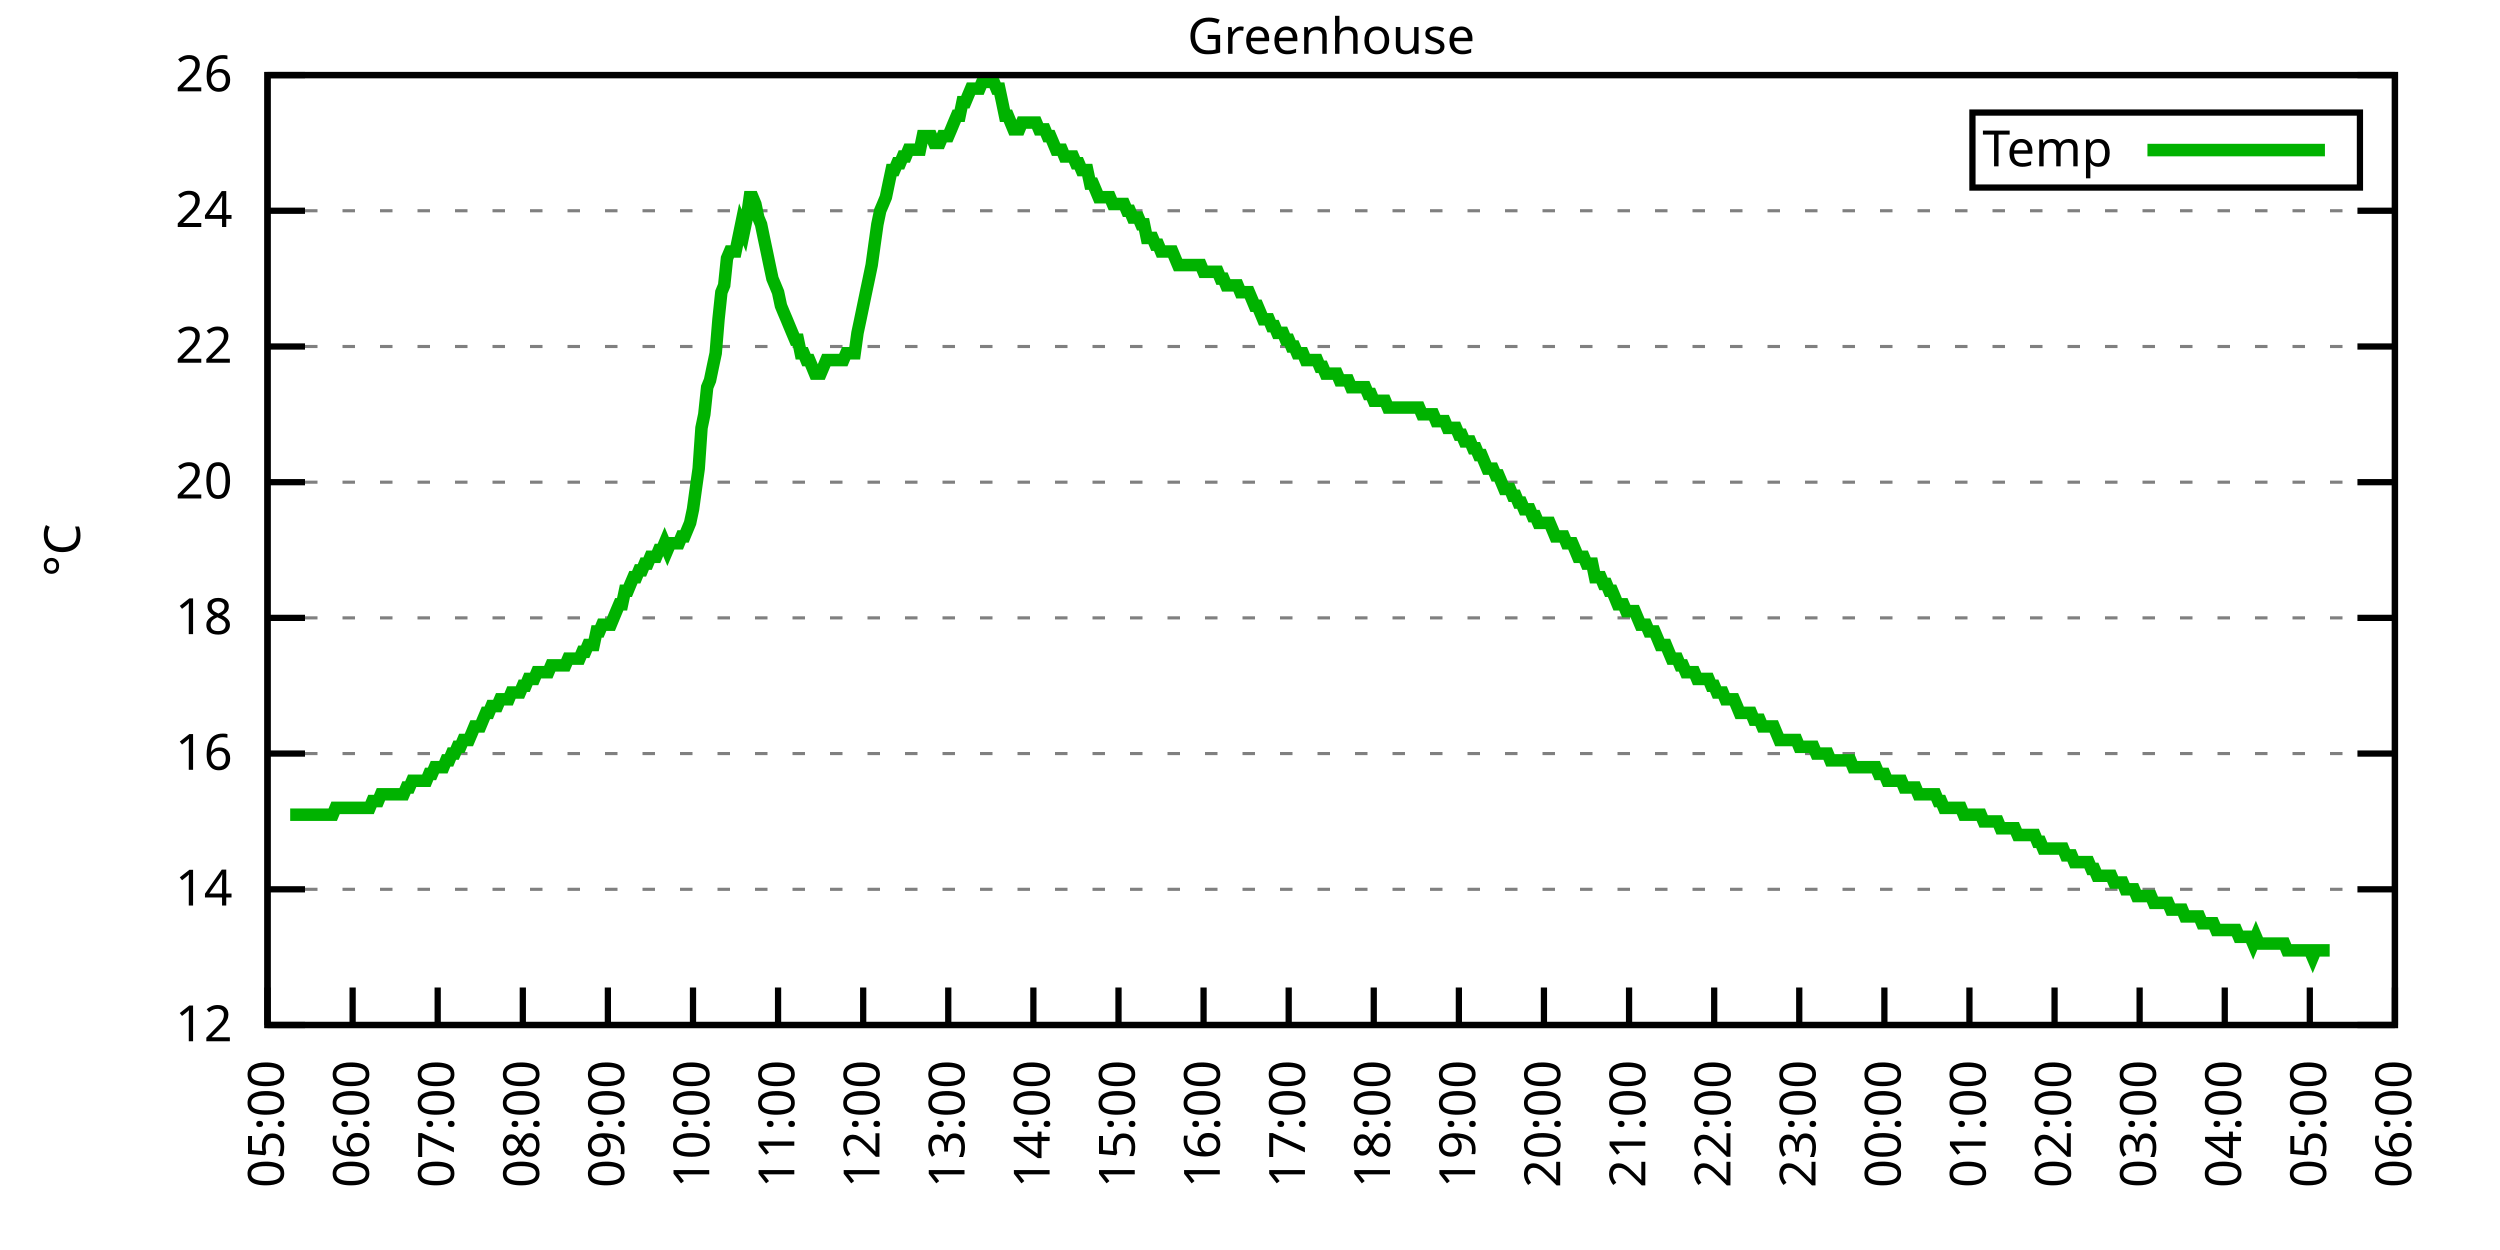
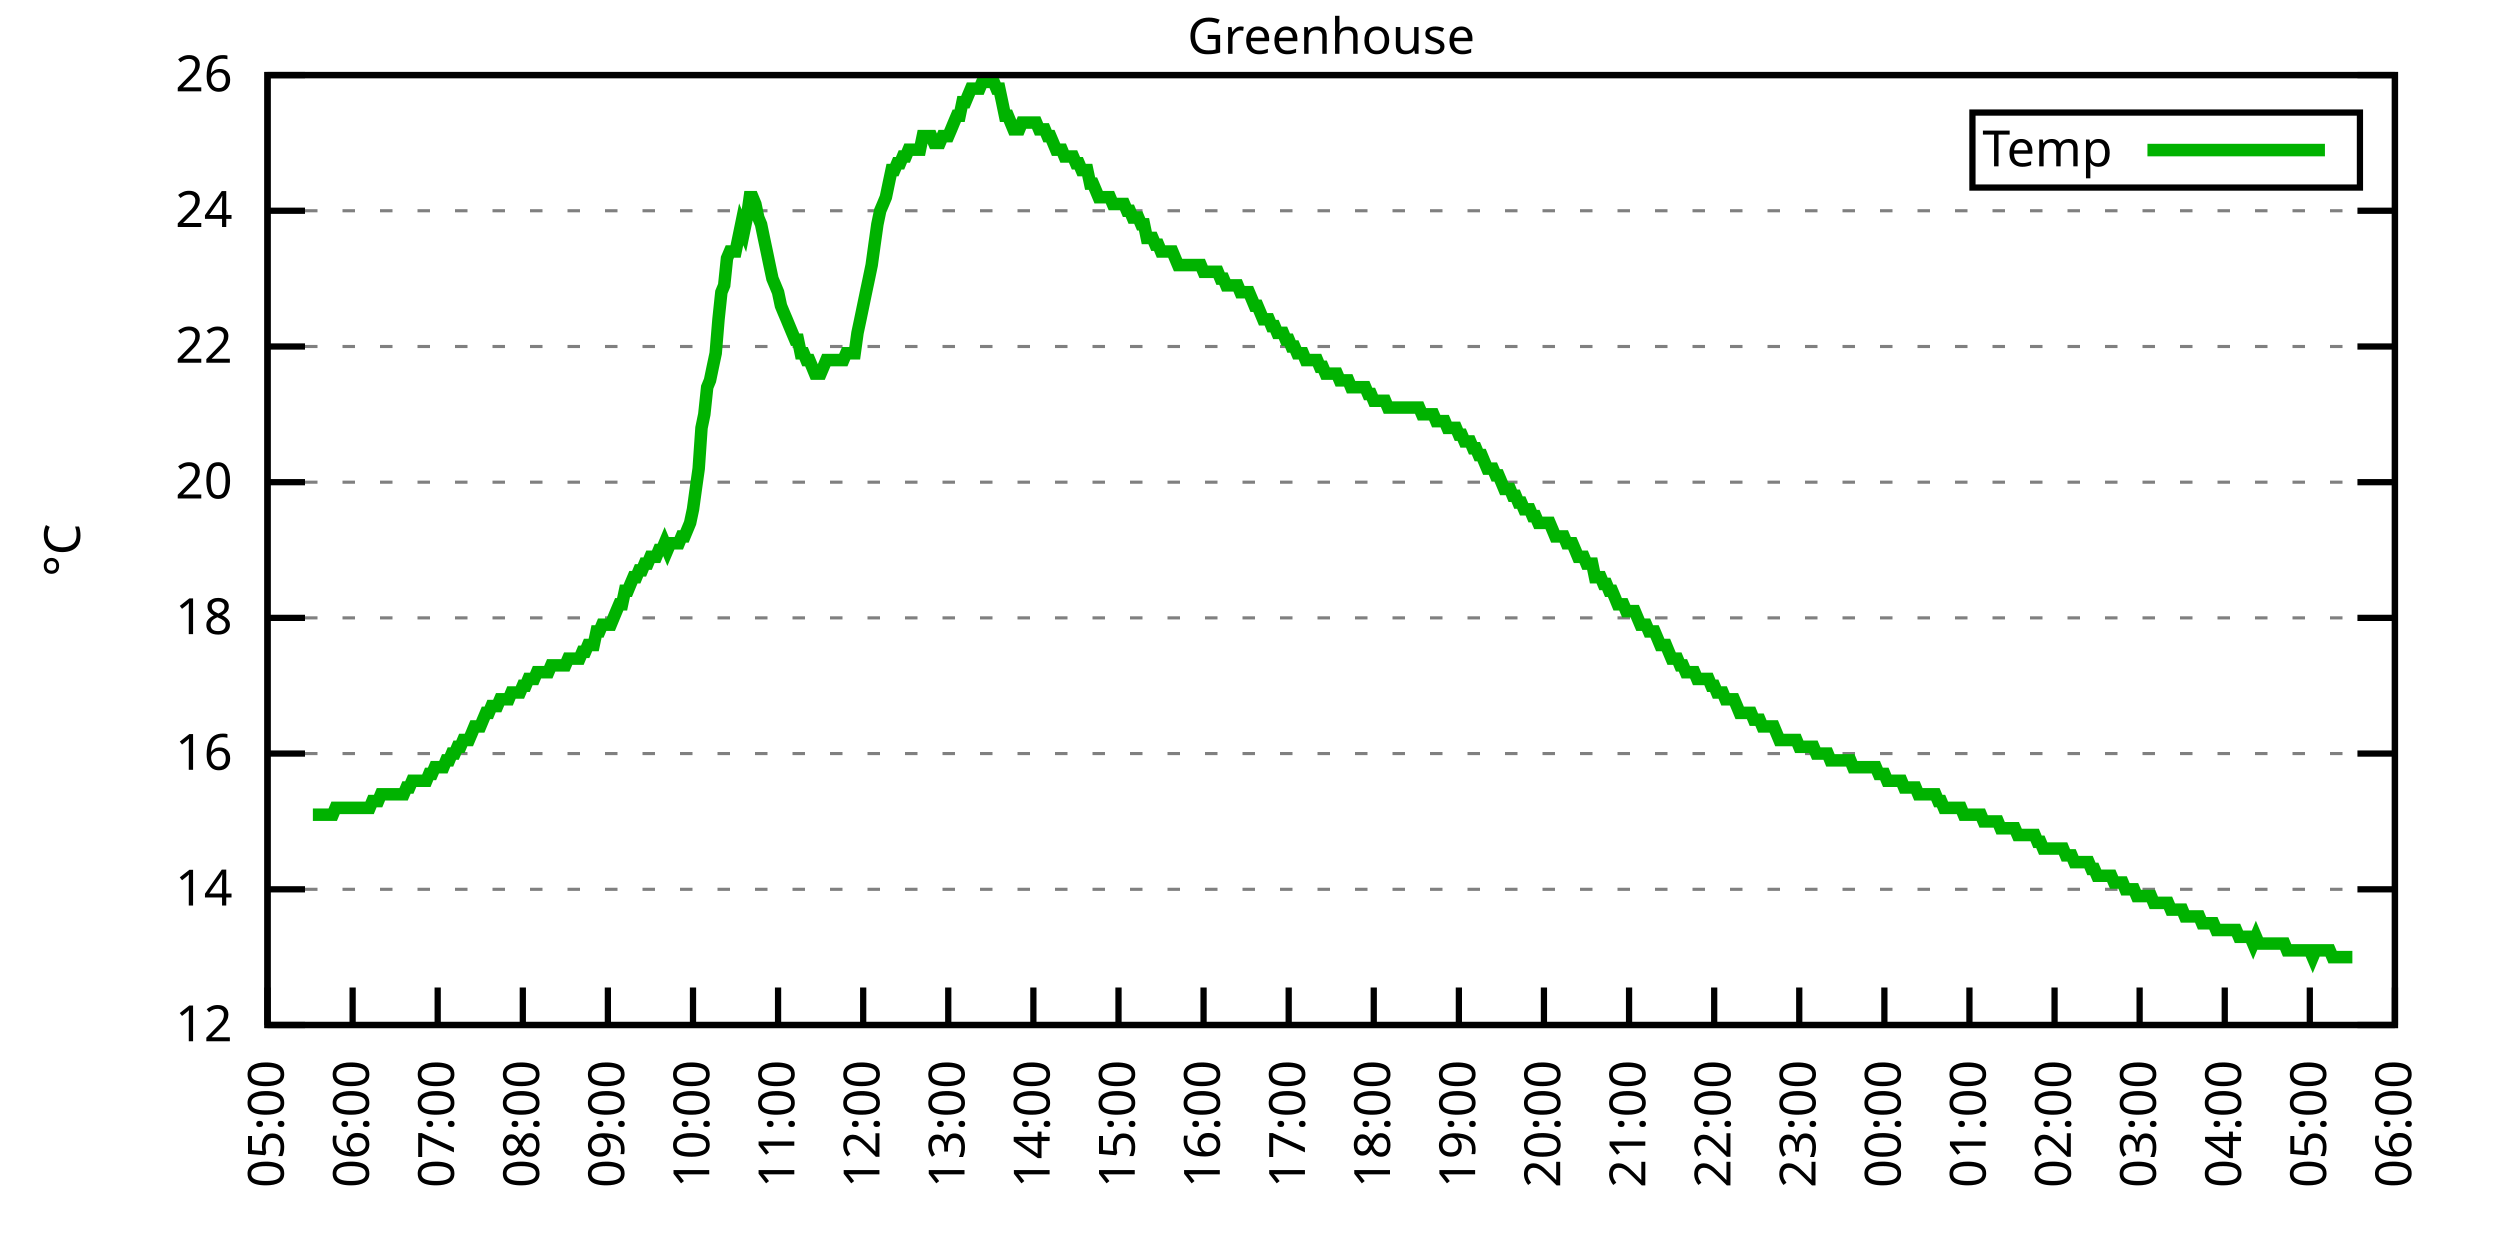
<svg xmlns="http://www.w3.org/2000/svg" xmlns:xlink="http://www.w3.org/1999/xlink" width="400" height="200" viewBox="0 0 400 200">
  <g id="gnuplot_canvas">
    <rect x="0" y="0" width="400" height="200" fill="none" />
    <defs>
      <circle id="gpDot" r="0.5" stroke-width="0.5" stroke="currentColor" />
      <path id="gpPt0" stroke-width="0.333" stroke="currentColor" d="M-1,0 h2 M0,-1 v2" />
      <path id="gpPt1" stroke-width="0.333" stroke="currentColor" d="M-1,-1 L1,1 M1,-1 L-1,1" />
      <path id="gpPt2" stroke-width="0.333" stroke="currentColor" d="M-1,0 L1,0 M0,-1 L0,1 M-1,-1 L1,1 M-1,1 L1,-1" />
      <rect id="gpPt3" stroke-width="0.333" stroke="currentColor" x="-1" y="-1" width="2" height="2" />
      <rect id="gpPt4" stroke-width="0.333" stroke="currentColor" fill="currentColor" x="-1" y="-1" width="2" height="2" />
      <circle id="gpPt5" stroke-width="0.333" stroke="currentColor" cx="0" cy="0" r="1" />
      <use xlink:href="#gpPt5" id="gpPt6" fill="currentColor" stroke="none" />
      <path id="gpPt7" stroke-width="0.333" stroke="currentColor" d="M0,-1.33 L-1.33,0.67 L1.33,0.67 z" />
      <use xlink:href="#gpPt7" id="gpPt8" fill="currentColor" stroke="none" />
      <use xlink:href="#gpPt7" id="gpPt9" stroke="currentColor" transform="rotate(180)" />
      <use xlink:href="#gpPt9" id="gpPt10" fill="currentColor" stroke="none" />
      <use xlink:href="#gpPt3" id="gpPt11" stroke="currentColor" transform="rotate(45)" />
      <use xlink:href="#gpPt11" id="gpPt12" fill="currentColor" stroke="none" />
      <path id="gpPt13" stroke-width="0.333" stroke="currentColor" d="M0,1.330 L1.265,0.411 L0.782,-1.067 L-0.782,-1.076 L-1.265,0.411 z" />
      <use xlink:href="#gpPt13" id="gpPt14" fill="currentColor" stroke="none" />
      <filter id="textbox" filterUnits="objectBoundingBox" x="0" y="0" height="1" width="1">
        <feFlood flood-color="white" flood-opacity="1" result="bgnd" />
        <feComposite in="SourceGraphic" in2="bgnd" operator="atop" />
      </filter>
      <filter id="greybox" filterUnits="objectBoundingBox" x="0" y="0" height="1" width="1">
        <feFlood flood-color="lightgrey" flood-opacity="1" result="grey" />
        <feComposite in="SourceGraphic" in2="grey" operator="atop" />
      </filter>
    </defs>
    <g fill="none" color="white" stroke="currentColor" stroke-width="1.00" stroke-linecap="butt" stroke-linejoin="miter">
</g>
    <g fill="none" color="black" stroke="currentColor" stroke-width="1.00" stroke-linecap="butt" stroke-linejoin="miter">
      <g stroke="none" shape-rendering="crispEdges">
        <polygon fill="rgb(255, 255, 255)" points="42.80,164.00 383.18,164.00 383.18,12.02 42.80,12.02 " />
      </g>
    </g>
    <g fill="none" color="black" stroke="currentColor" stroke-width="1.00" stroke-linecap="butt" stroke-linejoin="miter">
</g>
    <g fill="none" color="black" stroke="black" stroke-width="0.50" stroke-linecap="butt" stroke-linejoin="miter">
</g>
    <g fill="none" color="gray" stroke="currentColor" stroke-width="0.50" stroke-linecap="butt" stroke-linejoin="miter">
      <path stroke="gray" stroke-dasharray="2,4" class="gridline" d="M42.80,164.00 L383.19,164.00  " />
    </g>
    <g fill="none" color="gray" stroke="gray" stroke-width="1.00" stroke-linecap="butt" stroke-linejoin="miter">
</g>
    <g fill="none" color="black" stroke="currentColor" stroke-width="1.00" stroke-linecap="butt" stroke-linejoin="miter">
      <path stroke="black" d="M42.80,164.00 L48.80,164.00 M383.19,164.00 L377.19,164.00  " />
      <g transform="translate(37.20,166.60)" stroke="none" fill="black" font-family="Sans" font-size="8.00" text-anchor="end">
        <text>
          <tspan font-family="Sans"> 12</tspan>
        </text>
      </g>
    </g>
    <g fill="none" color="black" stroke="currentColor" stroke-width="1.00" stroke-linecap="butt" stroke-linejoin="miter">
</g>
    <g fill="none" color="black" stroke="black" stroke-width="0.50" stroke-linecap="butt" stroke-linejoin="miter">
</g>
    <g fill="none" color="gray" stroke="currentColor" stroke-width="0.50" stroke-linecap="butt" stroke-linejoin="miter">
      <path stroke="gray" stroke-dasharray="2,4" class="gridline" d="M42.80,142.29 L383.19,142.29  " />
    </g>
    <g fill="none" color="gray" stroke="gray" stroke-width="1.00" stroke-linecap="butt" stroke-linejoin="miter">
</g>
    <g fill="none" color="black" stroke="currentColor" stroke-width="1.00" stroke-linecap="butt" stroke-linejoin="miter">
      <path stroke="black" d="M42.80,142.29 L48.80,142.29 M383.19,142.29 L377.19,142.29  " />
      <g transform="translate(37.20,144.89)" stroke="none" fill="black" font-family="Sans" font-size="8.00" text-anchor="end">
        <text>
          <tspan font-family="Sans"> 14</tspan>
        </text>
      </g>
    </g>
    <g fill="none" color="black" stroke="currentColor" stroke-width="1.00" stroke-linecap="butt" stroke-linejoin="miter">
</g>
    <g fill="none" color="black" stroke="black" stroke-width="0.50" stroke-linecap="butt" stroke-linejoin="miter">
</g>
    <g fill="none" color="gray" stroke="currentColor" stroke-width="0.50" stroke-linecap="butt" stroke-linejoin="miter">
      <path stroke="gray" stroke-dasharray="2,4" class="gridline" d="M42.80,120.57 L383.19,120.57  " />
    </g>
    <g fill="none" color="gray" stroke="gray" stroke-width="1.00" stroke-linecap="butt" stroke-linejoin="miter">
</g>
    <g fill="none" color="black" stroke="currentColor" stroke-width="1.00" stroke-linecap="butt" stroke-linejoin="miter">
      <path stroke="black" d="M42.80,120.57 L48.80,120.57 M383.19,120.57 L377.19,120.57  " />
      <g transform="translate(37.20,123.17)" stroke="none" fill="black" font-family="Sans" font-size="8.00" text-anchor="end">
        <text>
          <tspan font-family="Sans"> 16</tspan>
        </text>
      </g>
    </g>
    <g fill="none" color="black" stroke="currentColor" stroke-width="1.00" stroke-linecap="butt" stroke-linejoin="miter">
</g>
    <g fill="none" color="black" stroke="black" stroke-width="0.50" stroke-linecap="butt" stroke-linejoin="miter">
</g>
    <g fill="none" color="gray" stroke="currentColor" stroke-width="0.50" stroke-linecap="butt" stroke-linejoin="miter">
      <path stroke="gray" stroke-dasharray="2,4" class="gridline" d="M42.80,98.86 L383.19,98.86  " />
    </g>
    <g fill="none" color="gray" stroke="gray" stroke-width="1.00" stroke-linecap="butt" stroke-linejoin="miter">
</g>
    <g fill="none" color="black" stroke="currentColor" stroke-width="1.00" stroke-linecap="butt" stroke-linejoin="miter">
      <path stroke="black" d="M42.80,98.86 L48.80,98.86 M383.19,98.86 L377.19,98.86  " />
      <g transform="translate(37.20,101.46)" stroke="none" fill="black" font-family="Sans" font-size="8.00" text-anchor="end">
        <text>
          <tspan font-family="Sans"> 18</tspan>
        </text>
      </g>
    </g>
    <g fill="none" color="black" stroke="currentColor" stroke-width="1.00" stroke-linecap="butt" stroke-linejoin="miter">
</g>
    <g fill="none" color="black" stroke="black" stroke-width="0.50" stroke-linecap="butt" stroke-linejoin="miter">
</g>
    <g fill="none" color="gray" stroke="currentColor" stroke-width="0.50" stroke-linecap="butt" stroke-linejoin="miter">
      <path stroke="gray" stroke-dasharray="2,4" class="gridline" d="M42.80,77.15 L383.19,77.15  " />
    </g>
    <g fill="none" color="gray" stroke="gray" stroke-width="1.00" stroke-linecap="butt" stroke-linejoin="miter">
</g>
    <g fill="none" color="black" stroke="currentColor" stroke-width="1.00" stroke-linecap="butt" stroke-linejoin="miter">
      <path stroke="black" d="M42.80,77.15 L48.80,77.15 M383.19,77.15 L377.19,77.15  " />
      <g transform="translate(37.20,79.75)" stroke="none" fill="black" font-family="Sans" font-size="8.00" text-anchor="end">
        <text>
          <tspan font-family="Sans"> 20</tspan>
        </text>
      </g>
    </g>
    <g fill="none" color="black" stroke="currentColor" stroke-width="1.00" stroke-linecap="butt" stroke-linejoin="miter">
</g>
    <g fill="none" color="black" stroke="black" stroke-width="0.50" stroke-linecap="butt" stroke-linejoin="miter">
</g>
    <g fill="none" color="gray" stroke="currentColor" stroke-width="0.50" stroke-linecap="butt" stroke-linejoin="miter">
      <path stroke="gray" stroke-dasharray="2,4" class="gridline" d="M42.80,55.44 L383.19,55.44  " />
    </g>
    <g fill="none" color="gray" stroke="gray" stroke-width="1.00" stroke-linecap="butt" stroke-linejoin="miter">
</g>
    <g fill="none" color="black" stroke="currentColor" stroke-width="1.00" stroke-linecap="butt" stroke-linejoin="miter">
      <path stroke="black" d="M42.80,55.44 L48.80,55.44 M383.19,55.44 L377.19,55.44  " />
      <g transform="translate(37.20,58.04)" stroke="none" fill="black" font-family="Sans" font-size="8.00" text-anchor="end">
        <text>
          <tspan font-family="Sans"> 22</tspan>
        </text>
      </g>
    </g>
    <g fill="none" color="black" stroke="currentColor" stroke-width="1.00" stroke-linecap="butt" stroke-linejoin="miter">
</g>
    <g fill="none" color="black" stroke="black" stroke-width="0.50" stroke-linecap="butt" stroke-linejoin="miter">
</g>
    <g fill="none" color="gray" stroke="currentColor" stroke-width="0.50" stroke-linecap="butt" stroke-linejoin="miter">
      <path stroke="gray" stroke-dasharray="2,4" class="gridline" d="M42.80,33.72 L383.19,33.72  " />
    </g>
    <g fill="none" color="gray" stroke="gray" stroke-width="1.00" stroke-linecap="butt" stroke-linejoin="miter">
</g>
    <g fill="none" color="black" stroke="currentColor" stroke-width="1.00" stroke-linecap="butt" stroke-linejoin="miter">
      <path stroke="black" d="M42.80,33.72 L48.80,33.72 M383.19,33.72 L377.19,33.72  " />
      <g transform="translate(37.20,36.32)" stroke="none" fill="black" font-family="Sans" font-size="8.00" text-anchor="end">
        <text>
          <tspan font-family="Sans"> 24</tspan>
        </text>
      </g>
    </g>
    <g fill="none" color="black" stroke="currentColor" stroke-width="1.00" stroke-linecap="butt" stroke-linejoin="miter">
</g>
    <g fill="none" color="black" stroke="black" stroke-width="0.50" stroke-linecap="butt" stroke-linejoin="miter">
</g>
    <g fill="none" color="gray" stroke="currentColor" stroke-width="0.50" stroke-linecap="butt" stroke-linejoin="miter">
      <path stroke="gray" stroke-dasharray="2,4" class="gridline" d="M42.80,12.01 L383.19,12.01  " />
    </g>
    <g fill="none" color="gray" stroke="gray" stroke-width="1.00" stroke-linecap="butt" stroke-linejoin="miter">
</g>
    <g fill="none" color="black" stroke="currentColor" stroke-width="1.00" stroke-linecap="butt" stroke-linejoin="miter">
      <path stroke="black" d="M42.80,12.01 L48.80,12.01 M383.19,12.01 L377.19,12.01  " />
      <g transform="translate(37.20,14.61)" stroke="none" fill="black" font-family="Sans" font-size="8.00" text-anchor="end">
        <text>
          <tspan font-family="Sans"> 26</tspan>
        </text>
      </g>
    </g>
    <g fill="none" color="black" stroke="currentColor" stroke-width="1.00" stroke-linecap="butt" stroke-linejoin="miter">
      <path stroke="black" d="M42.80,164.00 L42.80,158.00  " />
      <g transform="translate(45.40,169.60) rotate(270.00)" stroke="none" fill="black" font-family="Sans" font-size="8.00" text-anchor="end">
        <text>
          <tspan font-family="Sans">05:00</tspan>
        </text>
      </g>
    </g>
    <g fill="none" color="black" stroke="currentColor" stroke-width="1.00" stroke-linecap="butt" stroke-linejoin="miter">
      <path stroke="black" d="M56.42,164.00 L56.42,158.00  " />
      <g transform="translate(59.02,169.60) rotate(270.00)" stroke="none" fill="black" font-family="Sans" font-size="8.00" text-anchor="end">
        <text>
          <tspan font-family="Sans">06:00</tspan>
        </text>
      </g>
    </g>
    <g fill="none" color="black" stroke="currentColor" stroke-width="1.00" stroke-linecap="butt" stroke-linejoin="miter">
      <path stroke="black" d="M70.03,164.00 L70.03,158.00  " />
      <g transform="translate(72.63,169.60) rotate(270.00)" stroke="none" fill="black" font-family="Sans" font-size="8.00" text-anchor="end">
        <text>
          <tspan font-family="Sans">07:00</tspan>
        </text>
      </g>
    </g>
    <g fill="none" color="black" stroke="currentColor" stroke-width="1.00" stroke-linecap="butt" stroke-linejoin="miter">
      <path stroke="black" d="M83.65,164.00 L83.65,158.00  " />
      <g transform="translate(86.25,169.60) rotate(270.00)" stroke="none" fill="black" font-family="Sans" font-size="8.00" text-anchor="end">
        <text>
          <tspan font-family="Sans">08:00</tspan>
        </text>
      </g>
    </g>
    <g fill="none" color="black" stroke="currentColor" stroke-width="1.00" stroke-linecap="butt" stroke-linejoin="miter">
      <path stroke="black" d="M97.26,164.00 L97.26,158.00  " />
      <g transform="translate(99.86,169.60) rotate(270.00)" stroke="none" fill="black" font-family="Sans" font-size="8.00" text-anchor="end">
        <text>
          <tspan font-family="Sans">09:00</tspan>
        </text>
      </g>
    </g>
    <g fill="none" color="black" stroke="currentColor" stroke-width="1.00" stroke-linecap="butt" stroke-linejoin="miter">
      <path stroke="black" d="M110.88,164.00 L110.88,158.00  " />
      <g transform="translate(113.48,169.60) rotate(270.00)" stroke="none" fill="black" font-family="Sans" font-size="8.00" text-anchor="end">
        <text>
          <tspan font-family="Sans">10:00</tspan>
        </text>
      </g>
    </g>
    <g fill="none" color="black" stroke="currentColor" stroke-width="1.00" stroke-linecap="butt" stroke-linejoin="miter">
      <path stroke="black" d="M124.49,164.00 L124.49,158.00  " />
      <g transform="translate(127.09,169.60) rotate(270.00)" stroke="none" fill="black" font-family="Sans" font-size="8.00" text-anchor="end">
        <text>
          <tspan font-family="Sans">11:00</tspan>
        </text>
      </g>
    </g>
    <g fill="none" color="black" stroke="currentColor" stroke-width="1.00" stroke-linecap="butt" stroke-linejoin="miter">
      <path stroke="black" d="M138.11,164.00 L138.11,158.00  " />
      <g transform="translate(140.71,169.60) rotate(270.00)" stroke="none" fill="black" font-family="Sans" font-size="8.00" text-anchor="end">
        <text>
          <tspan font-family="Sans">12:00</tspan>
        </text>
      </g>
    </g>
    <g fill="none" color="black" stroke="currentColor" stroke-width="1.00" stroke-linecap="butt" stroke-linejoin="miter">
      <path stroke="black" d="M151.72,164.00 L151.72,158.00  " />
      <g transform="translate(154.32,169.60) rotate(270.00)" stroke="none" fill="black" font-family="Sans" font-size="8.00" text-anchor="end">
        <text>
          <tspan font-family="Sans">13:00</tspan>
        </text>
      </g>
    </g>
    <g fill="none" color="black" stroke="currentColor" stroke-width="1.00" stroke-linecap="butt" stroke-linejoin="miter">
      <path stroke="black" d="M165.34,164.00 L165.34,158.00  " />
      <g transform="translate(167.94,169.60) rotate(270.00)" stroke="none" fill="black" font-family="Sans" font-size="8.00" text-anchor="end">
        <text>
          <tspan font-family="Sans">14:00</tspan>
        </text>
      </g>
    </g>
    <g fill="none" color="black" stroke="currentColor" stroke-width="1.00" stroke-linecap="butt" stroke-linejoin="miter">
      <path stroke="black" d="M178.96,164.00 L178.96,158.00  " />
      <g transform="translate(181.56,169.60) rotate(270.00)" stroke="none" fill="black" font-family="Sans" font-size="8.00" text-anchor="end">
        <text>
          <tspan font-family="Sans">15:00</tspan>
        </text>
      </g>
    </g>
    <g fill="none" color="black" stroke="currentColor" stroke-width="1.00" stroke-linecap="butt" stroke-linejoin="miter">
      <path stroke="black" d="M192.57,164.00 L192.57,158.00  " />
      <g transform="translate(195.17,169.60) rotate(270.00)" stroke="none" fill="black" font-family="Sans" font-size="8.00" text-anchor="end">
        <text>
          <tspan font-family="Sans">16:00</tspan>
        </text>
      </g>
    </g>
    <g fill="none" color="black" stroke="currentColor" stroke-width="1.00" stroke-linecap="butt" stroke-linejoin="miter">
      <path stroke="black" d="M206.19,164.00 L206.19,158.00  " />
      <g transform="translate(208.79,169.60) rotate(270.00)" stroke="none" fill="black" font-family="Sans" font-size="8.00" text-anchor="end">
        <text>
          <tspan font-family="Sans">17:00</tspan>
        </text>
      </g>
    </g>
    <g fill="none" color="black" stroke="currentColor" stroke-width="1.00" stroke-linecap="butt" stroke-linejoin="miter">
      <path stroke="black" d="M219.80,164.00 L219.80,158.00  " />
      <g transform="translate(222.40,169.60) rotate(270.00)" stroke="none" fill="black" font-family="Sans" font-size="8.00" text-anchor="end">
        <text>
          <tspan font-family="Sans">18:00</tspan>
        </text>
      </g>
    </g>
    <g fill="none" color="black" stroke="currentColor" stroke-width="1.00" stroke-linecap="butt" stroke-linejoin="miter">
      <path stroke="black" d="M233.42,164.00 L233.42,158.00  " />
      <g transform="translate(236.02,169.60) rotate(270.00)" stroke="none" fill="black" font-family="Sans" font-size="8.00" text-anchor="end">
        <text>
          <tspan font-family="Sans">19:00</tspan>
        </text>
      </g>
    </g>
    <g fill="none" color="black" stroke="currentColor" stroke-width="1.00" stroke-linecap="butt" stroke-linejoin="miter">
      <path stroke="black" d="M247.03,164.00 L247.03,158.00  " />
      <g transform="translate(249.63,169.60) rotate(270.00)" stroke="none" fill="black" font-family="Sans" font-size="8.00" text-anchor="end">
        <text>
          <tspan font-family="Sans">20:00</tspan>
        </text>
      </g>
    </g>
    <g fill="none" color="black" stroke="currentColor" stroke-width="1.00" stroke-linecap="butt" stroke-linejoin="miter">
      <path stroke="black" d="M260.65,164.00 L260.65,158.00  " />
      <g transform="translate(263.25,169.60) rotate(270.00)" stroke="none" fill="black" font-family="Sans" font-size="8.00" text-anchor="end">
        <text>
          <tspan font-family="Sans">21:00</tspan>
        </text>
      </g>
    </g>
    <g fill="none" color="black" stroke="currentColor" stroke-width="1.00" stroke-linecap="butt" stroke-linejoin="miter">
      <path stroke="black" d="M274.27,164.00 L274.27,158.00  " />
      <g transform="translate(276.87,169.60) rotate(270.00)" stroke="none" fill="black" font-family="Sans" font-size="8.00" text-anchor="end">
        <text>
          <tspan font-family="Sans">22:00</tspan>
        </text>
      </g>
    </g>
    <g fill="none" color="black" stroke="currentColor" stroke-width="1.00" stroke-linecap="butt" stroke-linejoin="miter">
      <path stroke="black" d="M287.88,164.00 L287.88,158.00  " />
      <g transform="translate(290.48,169.60) rotate(270.00)" stroke="none" fill="black" font-family="Sans" font-size="8.00" text-anchor="end">
        <text>
          <tspan font-family="Sans">23:00</tspan>
        </text>
      </g>
    </g>
    <g fill="none" color="black" stroke="currentColor" stroke-width="1.00" stroke-linecap="butt" stroke-linejoin="miter">
      <path stroke="black" d="M301.50,164.00 L301.50,158.00  " />
      <g transform="translate(304.10,169.60) rotate(270.00)" stroke="none" fill="black" font-family="Sans" font-size="8.00" text-anchor="end">
        <text>
          <tspan font-family="Sans">00:00</tspan>
        </text>
      </g>
    </g>
    <g fill="none" color="black" stroke="currentColor" stroke-width="1.00" stroke-linecap="butt" stroke-linejoin="miter">
      <path stroke="black" d="M315.11,164.00 L315.11,158.00  " />
      <g transform="translate(317.71,169.60) rotate(270.00)" stroke="none" fill="black" font-family="Sans" font-size="8.00" text-anchor="end">
        <text>
          <tspan font-family="Sans">01:00</tspan>
        </text>
      </g>
    </g>
    <g fill="none" color="black" stroke="currentColor" stroke-width="1.00" stroke-linecap="butt" stroke-linejoin="miter">
      <path stroke="black" d="M328.73,164.00 L328.73,158.00  " />
      <g transform="translate(331.33,169.60) rotate(270.00)" stroke="none" fill="black" font-family="Sans" font-size="8.00" text-anchor="end">
        <text>
          <tspan font-family="Sans">02:00</tspan>
        </text>
      </g>
    </g>
    <g fill="none" color="black" stroke="currentColor" stroke-width="1.00" stroke-linecap="butt" stroke-linejoin="miter">
      <path stroke="black" d="M342.34,164.00 L342.34,158.00  " />
      <g transform="translate(344.94,169.60) rotate(270.00)" stroke="none" fill="black" font-family="Sans" font-size="8.00" text-anchor="end">
        <text>
          <tspan font-family="Sans">03:00</tspan>
        </text>
      </g>
    </g>
    <g fill="none" color="black" stroke="currentColor" stroke-width="1.00" stroke-linecap="butt" stroke-linejoin="miter">
      <path stroke="black" d="M355.96,164.00 L355.96,158.00  " />
      <g transform="translate(358.56,169.60) rotate(270.00)" stroke="none" fill="black" font-family="Sans" font-size="8.00" text-anchor="end">
        <text>
          <tspan font-family="Sans">04:00</tspan>
        </text>
      </g>
    </g>
    <g fill="none" color="black" stroke="currentColor" stroke-width="1.00" stroke-linecap="butt" stroke-linejoin="miter">
      <path stroke="black" d="M369.57,164.00 L369.57,158.00  " />
      <g transform="translate(372.17,169.60) rotate(270.00)" stroke="none" fill="black" font-family="Sans" font-size="8.00" text-anchor="end">
        <text>
          <tspan font-family="Sans">05:00</tspan>
        </text>
      </g>
    </g>
    <g fill="none" color="black" stroke="currentColor" stroke-width="1.00" stroke-linecap="butt" stroke-linejoin="miter">
      <path stroke="black" d="M383.19,164.00 L383.19,158.00  " />
      <g transform="translate(385.79,169.60) rotate(270.00)" stroke="none" fill="black" font-family="Sans" font-size="8.00" text-anchor="end">
        <text>
          <tspan font-family="Sans">06:00</tspan>
        </text>
      </g>
    </g>
    <g fill="none" color="black" stroke="currentColor" stroke-width="1.00" stroke-linecap="butt" stroke-linejoin="miter">
</g>
    <g fill="none" color="black" stroke="currentColor" stroke-width="1.00" stroke-linecap="butt" stroke-linejoin="miter">
      <path stroke="black" d="M42.80,12.01 L42.80,164.00 L383.19,164.00 L383.19,12.01 L42.80,12.01 Z  " />
    </g>
    <g fill="none" color="black" stroke="currentColor" stroke-width="1.00" stroke-linecap="butt" stroke-linejoin="miter">
</g>
    <g fill="none" color="black" stroke="currentColor" stroke-width="1.00" stroke-linecap="butt" stroke-linejoin="miter">
      <path stroke="black" d="M315.59,30.01 L315.59,18.01 L377.59,18.01 L377.59,30.01 L315.59,30.01 Z  " />
    </g>
    <g id="Greenhouse_plot_1">
      <g fill="none" color="white" stroke="black" stroke-width="2.00" stroke-linecap="butt" stroke-linejoin="miter">
</g>
      <g fill="none" color="black" stroke="currentColor" stroke-width="2.00" stroke-linecap="butt" stroke-linejoin="miter">
        <g transform="translate(337.99,26.61)" stroke="none" fill="black" font-family="Sans" font-size="8.00" text-anchor="end">
          <text>
            <tspan font-family="Sans">Temp</tspan>
          </text>
        </g>
      </g>
      <g fill="none" color="black" stroke="currentColor" stroke-width="2.00" stroke-linecap="butt" stroke-linejoin="miter">
-         <path stroke="rgb(  0, 178,   0)" d="M343.59,24.01 L371.99,24.01 M46.43,130.35 L46.88,130.35 L47.34,130.35 L47.79,130.35 L48.25,130.35 L48.70,130.35   L49.15,130.35 L49.61,130.35 L50.06,130.35 L50.52,130.35 L50.97,130.35 L51.42,130.35 L51.88,130.35 L52.33,130.35   L52.78,130.35 L53.24,130.35 L53.69,129.26 L54.15,129.26 L54.60,129.26 L55.05,129.26 L55.51,129.26 L55.96,129.26   L56.42,129.26 L56.87,129.26 L57.32,129.26 L57.78,129.26 L58.23,129.26 L58.68,129.26 L59.14,129.26 L59.59,128.17   L60.05,128.17 L60.50,128.17 L60.95,127.09 L61.41,127.09 L61.86,127.09 L62.32,127.09 L62.77,127.09 L63.22,127.09   L63.68,127.09 L64.13,127.09 L64.58,127.09 L65.04,126.00 L65.49,126.00 L65.95,124.92 L66.40,124.92 L66.85,124.92   L67.31,124.92 L67.76,124.92 L68.22,124.92 L68.67,123.83 L69.12,123.83 L69.58,122.75 L70.03,122.75 L70.49,122.75   L70.94,122.75 L71.39,121.66 L71.85,121.66 L72.30,120.57 L72.75,120.57 L73.21,119.49 L73.66,119.49 L74.12,118.40   L74.57,118.40 L75.02,118.40 L75.48,117.32 L75.93,116.23 L76.39,116.23 L76.84,116.23 L77.29,115.15 L77.75,114.06   L78.20,114.06 L78.65,112.97 L79.11,112.97 L79.56,112.97 L80.02,111.89 L80.47,111.89 L80.92,111.89 L81.38,111.89   L81.83,110.80 L82.29,110.80 L82.74,110.80 L83.19,110.80 L83.65,109.72 L84.10,109.72 L84.55,108.63 L85.01,108.63   L85.46,108.63 L85.92,107.55 L86.37,107.55 L86.82,107.55 L87.28,107.55 L87.73,107.55 L88.19,106.46 L88.64,106.46   L89.09,106.46 L89.55,106.46 L90.00,106.46 L90.45,106.46 L90.91,105.38 L91.36,105.38 L91.82,105.38 L92.27,105.38   L92.72,105.38 L93.18,104.29 L93.63,104.29 L94.09,103.20 L94.54,103.20 L94.99,103.20 L95.45,101.03 L95.90,101.03   L96.35,99.95 L96.81,99.95 L97.26,99.95 L97.72,99.95 L98.17,98.86 L98.62,97.78 L99.08,96.69 L99.53,96.69   L99.99,94.52 L100.44,94.52 L100.89,93.43 L101.35,92.35 L101.80,92.35 L102.25,91.26 L102.71,91.26 L103.16,90.18   L103.62,90.18 L104.07,89.09 L104.52,89.09 L104.98,89.09 L105.43,88.00 L105.89,88.00 L106.34,86.92 L106.79,88.00   L107.25,86.92 L107.70,86.92 L108.15,86.92 L108.61,86.92 L109.06,85.83 L109.52,85.83 L109.97,84.75 L110.42,83.66   L110.88,81.49 L111.33,78.23 L111.79,74.98 L112.24,68.46 L112.69,66.29 L113.15,61.95 L113.60,60.86 L114.05,58.69   L114.51,56.52 L114.96,51.09 L115.42,46.75 L115.87,45.66 L116.32,41.32 L116.78,40.24 L117.23,40.24 L117.69,40.24   L118.14,38.07 L118.59,35.89 L119.05,36.98 L119.50,34.81 L119.96,31.55 L120.41,31.55 L120.86,32.64 L121.32,34.81   L121.77,35.89 L122.22,38.07 L122.68,40.24 L123.13,42.41 L123.59,44.58 L124.04,45.66 L124.49,46.75 L124.95,48.92   L125.40,50.01 L125.86,51.09 L126.31,52.18 L126.76,53.26 L127.22,54.35 L127.67,54.35 L128.12,56.52 L128.58,56.52   L129.03,57.61 L129.49,57.61 L129.94,58.69 L130.39,59.78 L130.85,59.78 L131.30,59.78 L131.76,58.69 L132.21,57.61   L132.66,57.61 L133.12,57.61 L133.57,57.61 L134.02,57.61 L134.48,57.61 L134.93,57.61 L135.39,56.52 L135.84,56.52   L136.29,56.52 L136.75,56.52 L137.20,53.26 L137.66,51.09 L138.11,48.92 L138.56,46.75 L139.02,44.58 L139.47,42.41   L139.92,39.15 L140.38,35.89 L140.83,33.72 L141.29,32.64 L141.74,31.55 L142.19,29.38 L142.65,27.21 L143.10,27.21   L143.56,26.12 L144.01,26.12 L144.46,25.04 L144.92,25.04 L145.37,23.95 L145.82,23.95 L146.28,23.95 L146.73,23.95   L147.19,23.95 L147.64,21.78 L148.09,21.78 L148.55,21.78 L149.00,21.78 L149.46,22.87 L149.91,22.87 L150.36,22.87   L150.82,21.78 L151.27,21.78 L151.72,21.78 L152.18,20.70 L152.63,19.61 L153.09,18.52 L153.54,18.52 L153.99,16.35   L154.45,16.35 L154.90,15.27 L155.36,14.18 L155.81,14.18 L156.26,14.18 L156.72,14.18 L157.17,13.10 L157.62,13.10   L158.08,13.10 L158.53,13.10 L158.99,13.10 L159.44,14.18 L159.89,14.18 L160.35,16.35 L160.80,18.52 L161.26,18.52   L161.71,19.61 L162.16,20.70 L162.62,20.70 L163.07,20.70 L163.52,19.61 L163.98,19.61 L164.43,19.61 L164.89,19.61   L165.34,19.61 L165.79,19.61 L166.25,20.70 L166.70,20.70 L167.16,20.70 L167.61,21.78 L168.06,21.78 L168.52,22.87   L168.97,23.95 L169.43,23.95 L169.88,23.95 L170.33,25.04 L170.79,25.04 L171.24,25.04 L171.69,25.04 L172.15,26.12   L172.60,26.12 L173.06,27.21 L173.51,27.21 L173.96,27.21 L174.42,29.38 L174.87,29.38 L175.33,30.47 L175.78,31.55   L176.23,31.55 L176.69,31.55 L177.14,31.55 L177.59,31.55 L178.05,32.64 L178.50,32.64 L178.96,32.64 L179.41,32.64   L179.86,32.64 L180.32,33.72 L180.77,33.72 L181.23,34.81 L181.68,34.81 L182.13,34.81 L182.59,35.89 L183.04,35.89   L183.49,38.07 L183.95,38.07 L184.40,38.07 L184.86,39.15 L185.31,39.15 L185.76,40.24 L186.22,40.24 L186.67,40.24   L187.13,40.24 L187.58,40.24 L188.03,41.32 L188.49,42.41 L188.94,42.41 L189.39,42.41 L189.85,42.41 L190.30,42.41   L190.76,42.41 L191.21,42.41 L191.66,42.41 L192.12,42.41 L192.57,43.49 L193.03,43.49 L193.48,43.49 L193.93,43.49   L194.39,43.49 L194.84,43.49 L195.29,44.58 L195.75,44.58 L196.20,45.66 L196.66,45.66 L197.11,45.66 L197.56,45.66   L198.02,45.66 L198.47,46.75 L198.93,46.75 L199.38,46.75 L199.83,46.75 L200.29,47.84 L200.74,48.92 L201.19,48.92   L201.65,50.01 L202.10,51.09 L202.56,51.09 L203.01,51.09 L203.46,52.18 L203.92,52.18 L204.37,53.26 L204.83,53.26   L205.28,53.26 L205.73,54.35 L206.19,54.35 L206.64,55.44 L207.09,55.44 L207.55,56.52 L208.00,56.52 L208.46,56.52   L208.91,57.61 L209.36,57.61 L209.82,57.61 L210.27,57.61 L210.73,57.61 L211.18,58.69 L211.63,58.69 L212.09,59.78   L212.54,59.78 L213.00,59.78 L213.45,59.78 L213.90,59.78 L214.36,60.86 L214.81,60.86 L215.26,60.86 L215.72,60.86   L216.17,61.95 L216.63,61.95 L217.08,61.95 L217.53,61.95 L217.99,61.95 L218.44,61.95 L218.90,63.04 L219.35,63.04   L219.80,64.12 L220.26,64.12 L220.71,64.12 L221.16,64.12 L221.62,64.12 L222.07,65.21 L222.53,65.21 L222.98,65.21   L223.43,65.21 L223.89,65.21 L224.34,65.21 L224.80,65.21 L225.25,65.21 L225.70,65.21 L226.16,65.21 L226.61,65.21   L227.06,65.21 L227.52,66.29 L227.97,66.29 L228.43,66.29 L228.88,66.29 L229.33,66.29 L229.79,67.38 L230.24,67.38   L230.70,67.38 L231.15,67.38 L231.60,68.46 L232.06,68.46 L232.51,68.46 L232.96,68.46 L233.42,69.55 L233.87,69.55   L234.33,70.63 L234.78,70.63 L235.23,70.63 L235.69,71.72 L236.14,71.72 L236.60,72.81 L237.05,72.81 L237.50,73.89   L237.96,74.98 L238.41,74.98 L238.86,74.98 L239.32,76.06 L239.77,76.06 L240.23,77.15 L240.68,78.23 L241.13,78.23   L241.59,78.23 L242.04,79.32 L242.50,79.32 L242.95,80.41 L243.40,80.41 L243.86,81.49 L244.31,81.49 L244.76,81.49   L245.22,82.58 L245.67,82.58 L246.13,83.66 L246.58,83.66 L247.03,83.66 L247.49,83.66 L247.94,83.66 L248.40,84.75   L248.85,85.83 L249.30,85.83 L249.76,85.83 L250.21,85.83 L250.66,86.92 L251.12,86.92 L251.57,86.92 L252.03,88.00   L252.48,89.09 L252.93,89.09 L253.39,89.09 L253.84,90.18 L254.30,90.18 L254.75,90.18 L255.20,92.35 L255.66,92.35   L256.11,92.35 L256.56,93.43 L257.02,93.43 L257.47,94.52 L257.93,94.52 L258.38,95.60 L258.83,96.69 L259.29,96.69   L259.74,96.69 L260.20,97.78 L260.65,97.78 L261.10,97.78 L261.56,97.78 L262.01,98.86 L262.47,99.95 L262.92,99.95   L263.37,99.95 L263.83,101.03 L264.28,101.03 L264.73,101.03 L265.19,102.12 L265.64,103.20 L266.10,103.20 L266.55,103.20   L267.00,104.29 L267.46,105.38 L267.91,105.38 L268.37,105.38 L268.82,106.46 L269.27,106.46 L269.73,107.55 L270.18,107.55   L270.63,107.55 L271.09,107.55 L271.54,108.63 L272.00,108.63 L272.45,108.63 L272.90,108.63 L273.36,108.63 L273.81,109.72   L274.27,109.72 L274.72,110.80 L275.17,110.80 L275.63,110.80 L276.08,111.89 L276.53,111.89 L276.99,111.89 L277.44,111.89   L277.90,112.97 L278.35,114.06 L278.80,114.06 L279.26,114.06 L279.71,114.06 L280.17,114.06 L280.62,115.15 L281.07,115.15   L281.53,115.15 L281.98,116.23 L282.43,116.23 L282.89,116.23 L283.34,116.23 L283.80,116.23 L284.25,117.32 L284.70,118.40   L285.16,118.40 L285.61,118.40 L286.07,118.40 L286.52,118.40 L286.97,118.40 L287.43,118.40 L287.88,119.49 L288.33,119.49   L288.79,119.49 L289.24,119.49 L289.70,119.49 L290.15,119.49 L290.60,120.57 L291.06,120.57 L291.51,120.57 L291.97,120.57   L292.42,120.57 L292.87,121.66 L293.33,121.66 L293.78,121.66 L294.23,121.66 L294.69,121.66 L295.14,121.66 L295.60,121.66   L296.05,121.66 L296.50,122.75 L296.96,122.75 L297.41,122.75 L297.87,122.75 L298.32,122.75 L298.77,122.75 L299.23,122.75   L299.68,122.75 L300.13,122.75 L300.59,123.83 L301.04,123.83 L301.50,123.83 L301.95,124.92 L302.40,124.92 L302.86,124.92   L303.31,124.92 L303.77,124.92 L304.22,124.92 L304.67,126.00 L305.13,126.00 L305.58,126.00 L306.03,126.00 L306.49,126.00   L306.94,127.09 L307.40,127.09 L307.85,127.09 L308.30,127.09 L308.76,127.09 L309.21,127.09 L309.67,127.09 L310.12,128.17   L310.57,128.17 L311.03,129.26 L311.48,129.26 L311.94,129.26 L312.39,129.26 L312.84,129.26 L313.30,129.26 L313.75,129.26   L314.20,130.35 L314.66,130.35 L315.11,130.35 L315.57,130.35 L316.02,130.35 L316.47,130.35 L316.93,130.35 L317.38,131.43   L317.84,131.43 L318.29,131.43 L318.74,131.43 L319.20,131.43 L319.65,131.43 L320.10,132.52 L320.56,132.52 L321.01,132.52   L321.47,132.52 L321.92,132.52 L322.37,132.52 L322.83,133.60 L323.28,133.60 L323.74,133.60 L324.19,133.60 L324.64,133.60   L325.10,133.60 L325.55,133.60 L326.00,134.69 L326.46,134.69 L326.91,135.77 L327.37,135.77 L327.82,135.77 L328.27,135.77   L328.73,135.77 L329.18,135.77 L329.64,135.77 L330.09,135.77 L330.54,136.86 L331.00,136.86 L331.45,136.86 L331.90,137.94   L332.36,137.94 L332.81,137.94 L333.27,137.94 L333.72,137.94 L334.17,137.94 L334.63,139.03 L335.08,139.03 L335.54,140.12   L335.99,140.12 L336.44,140.12 L336.90,140.12 L337.35,140.12 L337.80,140.12 L338.26,141.20 L338.71,141.20 L339.17,141.20   L339.62,141.20 L340.07,142.29 L340.53,142.29 L340.98,142.29 L341.44,142.29 L341.89,143.37 L342.34,143.37 L342.80,143.37   L343.25,143.37 L343.70,143.37 L344.16,143.37 L344.61,144.46 L345.07,144.46 L345.52,144.46 L345.97,144.46 L346.43,144.46   L346.88,144.46 L347.34,145.54 L347.79,145.54 L348.24,145.54 L348.70,145.54 L349.15,145.54 L349.60,146.63 L350.06,146.63   L350.51,146.63 L350.97,146.63 L351.42,146.63 L351.87,146.63 L352.33,147.72 L352.78,147.72 L353.24,147.72 L353.69,147.72   L354.14,147.72 L354.60,148.80 L355.05,148.80 L355.50,148.80 L355.96,148.80 L356.41,148.80 L356.87,148.80 L357.32,148.80   L357.77,148.80 L358.23,149.89 L358.68,149.89 L359.14,149.89 L359.59,149.89 L360.04,149.89 L360.50,150.97 L360.95,149.89   L361.41,150.97 L361.86,150.97 L362.31,150.97 L362.77,150.97 L363.22,150.97 L363.67,150.97 L364.13,150.97 L364.58,150.97   L365.04,150.97 L365.49,150.97 L365.94,152.06 L366.40,152.06 L366.85,152.06 L367.31,152.06 L367.76,152.06 L368.21,152.06   L368.67,152.06 L369.12,152.06 L369.57,152.06 L370.03,153.14 L370.48,152.06 L370.94,152.06 L371.39,152.06 L371.84,152.06   L372.30,152.06 L372.75,152.06  " />
+         <path stroke="rgb(  0, 178,   0)" d="M343.59,24.01 L371.99,24.01 M50.06,130.35 L50.52,130.35 L50.97,130.35 L51.42,130.35 L51.88,130.35 L52.33,130.35   L52.78,130.35 L53.24,130.35 L53.69,129.26 L54.15,129.26 L54.60,129.26 L55.05,129.26 L55.51,129.26 L55.96,129.26   L56.42,129.26 L56.87,129.26 L57.32,129.26 L57.78,129.26 L58.23,129.26 L58.68,129.26 L59.14,129.26 L59.59,128.17   L60.05,128.17 L60.50,128.17 L60.95,127.09 L61.41,127.09 L61.86,127.09 L62.32,127.09 L62.77,127.09 L63.22,127.09   L63.68,127.09 L64.13,127.09 L64.58,127.09 L65.04,126.00 L65.49,126.00 L65.95,124.92 L66.40,124.92 L66.85,124.92   L67.31,124.92 L67.76,124.92 L68.22,124.92 L68.67,123.83 L69.12,123.83 L69.58,122.75 L70.03,122.75 L70.49,122.75   L70.94,122.75 L71.39,121.66 L71.85,121.66 L72.30,120.57 L72.75,120.57 L73.21,119.49 L73.66,119.49 L74.12,118.40   L74.57,118.40 L75.02,118.40 L75.48,117.32 L75.93,116.23 L76.39,116.23 L76.84,116.23 L77.29,115.15 L77.75,114.06   L78.20,114.06 L78.65,112.97 L79.11,112.97 L79.56,112.97 L80.02,111.89 L80.47,111.89 L80.92,111.89 L81.38,111.89   L81.83,110.80 L82.29,110.80 L82.74,110.80 L83.19,110.80 L83.65,109.72 L84.10,109.72 L84.55,108.63 L85.01,108.63   L85.46,108.63 L85.92,107.55 L86.37,107.55 L86.82,107.55 L87.28,107.55 L87.73,107.55 L88.19,106.46 L88.64,106.46   L89.09,106.46 L89.55,106.46 L90.00,106.46 L90.45,106.46 L90.91,105.38 L91.36,105.38 L91.82,105.38 L92.27,105.38   L92.72,105.38 L93.18,104.29 L93.63,104.29 L94.09,103.20 L94.54,103.20 L94.99,103.20 L95.45,101.03 L95.90,101.03   L96.35,99.95 L96.81,99.95 L97.26,99.95 L97.72,99.95 L98.17,98.86 L98.62,97.78 L99.08,96.69 L99.53,96.69   L99.99,94.52 L100.44,94.52 L100.89,93.43 L101.35,92.35 L101.80,92.35 L102.25,91.26 L102.71,91.26 L103.16,90.18   L103.62,90.18 L104.07,89.09 L104.52,89.09 L104.98,89.09 L105.43,88.00 L105.89,88.00 L106.34,86.92 L106.79,88.00   L107.25,86.92 L107.70,86.92 L108.15,86.92 L108.61,86.92 L109.06,85.83 L109.52,85.83 L109.97,84.75 L110.42,83.66   L110.88,81.49 L111.33,78.23 L111.79,74.98 L112.24,68.46 L112.69,66.29 L113.15,61.95 L113.60,60.86 L114.05,58.69   L114.51,56.52 L114.96,51.09 L115.42,46.75 L115.87,45.66 L116.32,41.32 L116.78,40.24 L117.23,40.24 L117.69,40.24   L118.14,38.07 L118.59,35.89 L119.05,36.98 L119.50,34.81 L119.96,31.55 L120.41,31.55 L120.86,32.64 L121.32,34.81   L121.77,35.89 L122.22,38.07 L122.68,40.24 L123.13,42.41 L123.59,44.58 L124.04,45.66 L124.49,46.75 L124.95,48.92   L125.40,50.01 L125.86,51.09 L126.31,52.18 L126.76,53.26 L127.22,54.35 L127.67,54.35 L128.12,56.52 L128.58,56.52   L129.03,57.61 L129.49,57.61 L129.94,58.69 L130.39,59.78 L130.85,59.78 L131.30,59.78 L131.76,58.69 L132.21,57.61   L132.66,57.61 L133.12,57.61 L133.57,57.61 L134.02,57.61 L134.48,57.61 L134.93,57.61 L135.39,56.52 L135.84,56.52   L136.29,56.52 L136.75,56.52 L137.20,53.26 L137.66,51.09 L138.11,48.92 L138.56,46.75 L139.02,44.58 L139.47,42.41   L139.92,39.15 L140.38,35.89 L140.83,33.72 L141.29,32.64 L141.74,31.55 L142.19,29.38 L142.65,27.21 L143.10,27.21   L143.56,26.12 L144.01,26.12 L144.46,25.04 L144.92,25.04 L145.37,23.95 L145.82,23.95 L146.28,23.95 L146.73,23.95   L147.19,23.95 L147.64,21.78 L148.09,21.78 L148.55,21.78 L149.00,21.78 L149.46,22.87 L149.91,22.87 L150.36,22.87   L150.82,21.78 L151.27,21.78 L151.72,21.78 L152.18,20.70 L152.63,19.61 L153.09,18.52 L153.54,18.52 L153.99,16.35   L154.45,16.35 L154.90,15.27 L155.36,14.18 L155.81,14.18 L156.26,14.18 L156.72,14.18 L157.17,13.10 L157.62,13.10   L158.08,13.10 L158.53,13.10 L158.99,13.10 L159.44,14.18 L159.89,14.18 L160.35,16.35 L160.80,18.52 L161.26,18.52   L161.71,19.61 L162.16,20.70 L162.62,20.70 L163.07,20.70 L163.52,19.61 L163.98,19.61 L164.43,19.61 L164.89,19.61   L165.34,19.61 L165.79,19.61 L166.25,20.70 L166.70,20.70 L167.16,20.70 L167.61,21.78 L168.06,21.78 L168.52,22.87   L168.97,23.95 L169.43,23.95 L169.88,23.95 L170.33,25.04 L170.79,25.04 L171.24,25.04 L171.69,25.04 L172.15,26.12   L172.60,26.12 L173.06,27.21 L173.51,27.21 L173.96,27.21 L174.42,29.38 L174.87,29.38 L175.33,30.47 L175.78,31.55   L176.23,31.55 L176.69,31.55 L177.14,31.55 L177.59,31.55 L178.05,32.64 L178.50,32.64 L178.96,32.64 L179.41,32.64   L179.86,32.64 L180.32,33.72 L180.77,33.72 L181.23,34.81 L181.68,34.81 L182.13,34.81 L182.59,35.89 L183.04,35.89   L183.49,38.07 L183.95,38.07 L184.40,38.07 L184.86,39.15 L185.31,39.15 L185.76,40.24 L186.22,40.24 L186.67,40.24   L187.13,40.24 L187.58,40.24 L188.03,41.32 L188.49,42.41 L188.94,42.41 L189.39,42.41 L189.85,42.41 L190.30,42.41   L190.76,42.41 L191.21,42.41 L191.66,42.41 L192.12,42.41 L192.57,43.49 L193.03,43.49 L193.48,43.49 L193.93,43.49   L194.39,43.49 L194.84,43.49 L195.29,44.58 L195.75,44.58 L196.20,45.66 L196.66,45.66 L197.11,45.66 L197.56,45.66   L198.02,45.66 L198.47,46.75 L198.93,46.75 L199.38,46.75 L199.83,46.75 L200.29,47.84 L200.74,48.92 L201.19,48.92   L201.65,50.01 L202.10,51.09 L202.56,51.09 L203.01,51.09 L203.46,52.18 L203.92,52.18 L204.37,53.26 L204.83,53.26   L205.28,53.26 L205.73,54.35 L206.19,54.35 L206.64,55.44 L207.09,55.44 L207.55,56.52 L208.00,56.52 L208.46,56.52   L208.91,57.61 L209.36,57.61 L209.82,57.61 L210.27,57.61 L210.73,57.61 L211.18,58.69 L211.63,58.69 L212.09,59.78   L212.54,59.78 L213.00,59.78 L213.45,59.78 L213.90,59.78 L214.36,60.86 L214.81,60.86 L215.26,60.86 L215.72,60.86   L216.17,61.95 L216.63,61.95 L217.08,61.95 L217.53,61.95 L217.99,61.95 L218.44,61.95 L218.90,63.04 L219.35,63.04   L219.80,64.12 L220.26,64.12 L220.71,64.12 L221.16,64.12 L221.62,64.12 L222.07,65.21 L222.53,65.21 L222.98,65.21   L223.43,65.21 L223.89,65.21 L224.34,65.21 L224.80,65.21 L225.25,65.21 L225.70,65.21 L226.16,65.21 L226.61,65.21   L227.06,65.21 L227.52,66.29 L227.97,66.29 L228.43,66.29 L228.88,66.29 L229.33,66.29 L229.79,67.38 L230.24,67.38   L230.70,67.38 L231.15,67.38 L231.60,68.46 L232.06,68.46 L232.51,68.46 L232.96,68.46 L233.42,69.55 L233.87,69.55   L234.33,70.63 L234.78,70.63 L235.23,70.63 L235.69,71.72 L236.14,71.72 L236.60,72.81 L237.05,72.81 L237.50,73.89   L237.96,74.98 L238.41,74.98 L238.86,74.98 L239.32,76.06 L239.77,76.06 L240.23,77.15 L240.68,78.23 L241.13,78.23   L241.59,78.23 L242.04,79.32 L242.50,79.32 L242.95,80.41 L243.40,80.41 L243.86,81.49 L244.31,81.49 L244.76,81.49   L245.22,82.58 L245.67,82.58 L246.13,83.66 L246.58,83.66 L247.03,83.66 L247.49,83.66 L247.94,83.66 L248.40,84.75   L248.85,85.83 L249.30,85.83 L249.76,85.83 L250.21,85.83 L250.66,86.92 L251.12,86.92 L251.57,86.92 L252.03,88.00   L252.48,89.09 L252.93,89.09 L253.39,89.09 L253.84,90.18 L254.30,90.18 L254.75,90.18 L255.20,92.35 L255.66,92.35   L256.11,92.35 L256.56,93.43 L257.02,93.43 L257.47,94.52 L257.93,94.52 L258.38,95.60 L258.83,96.69 L259.29,96.69   L259.74,96.69 L260.20,97.78 L260.65,97.78 L261.10,97.78 L261.56,97.78 L262.01,98.86 L262.47,99.95 L262.92,99.95   L263.37,99.95 L263.83,101.03 L264.28,101.03 L264.73,101.03 L265.19,102.12 L265.64,103.20 L266.10,103.20 L266.55,103.20   L267.00,104.29 L267.46,105.38 L267.91,105.38 L268.37,105.38 L268.82,106.46 L269.27,106.46 L269.73,107.55 L270.18,107.55   L270.63,107.55 L271.09,107.55 L271.54,108.63 L272.00,108.63 L272.45,108.63 L272.90,108.63 L273.36,108.63 L273.81,109.72   L274.27,109.72 L274.72,110.80 L275.17,110.80 L275.63,110.80 L276.08,111.89 L276.53,111.89 L276.99,111.89 L277.44,111.89   L277.90,112.97 L278.35,114.06 L278.80,114.06 L279.26,114.06 L279.71,114.06 L280.17,114.06 L280.62,115.15 L281.07,115.15   L281.53,115.15 L281.98,116.23 L282.43,116.23 L282.89,116.23 L283.34,116.23 L283.80,116.23 L284.25,117.32 L284.70,118.40   L285.16,118.40 L285.61,118.40 L286.07,118.40 L286.52,118.40 L286.97,118.40 L287.43,118.40 L287.88,119.49 L288.33,119.49   L288.79,119.49 L289.24,119.49 L289.70,119.49 L290.15,119.49 L290.60,120.57 L291.06,120.57 L291.51,120.57 L291.97,120.57   L292.42,120.57 L292.87,121.66 L293.33,121.66 L293.78,121.66 L294.23,121.66 L294.69,121.66 L295.14,121.66 L295.60,121.66   L296.05,121.66 L296.50,122.75 L296.96,122.75 L297.41,122.75 L297.87,122.75 L298.32,122.75 L298.77,122.75 L299.23,122.75   L299.68,122.75 L300.13,122.75 L300.59,123.83 L301.04,123.83 L301.50,123.83 L301.95,124.92 L302.40,124.92 L302.86,124.92   L303.31,124.92 L303.77,124.92 L304.22,124.92 L304.67,126.00 L305.13,126.00 L305.58,126.00 L306.03,126.00 L306.49,126.00   L306.94,127.09 L307.40,127.09 L307.85,127.09 L308.30,127.09 L308.76,127.09 L309.21,127.09 L309.67,127.09 L310.12,128.17   L310.57,128.17 L311.03,129.26 L311.48,129.26 L311.94,129.26 L312.39,129.26 L312.84,129.26 L313.30,129.26 L313.75,129.26   L314.20,130.35 L314.66,130.35 L315.11,130.35 L315.57,130.35 L316.02,130.35 L316.47,130.35 L316.93,130.35 L317.38,131.43   L317.84,131.43 L318.29,131.43 L318.74,131.43 L319.20,131.43 L319.65,131.43 L320.10,132.52 L320.56,132.52 L321.01,132.52   L321.47,132.52 L321.92,132.52 L322.37,132.52 L322.83,133.60 L323.28,133.60 L323.74,133.60 L324.19,133.60 L324.64,133.60   L325.10,133.60 L325.55,133.60 L326.00,134.69 L326.46,134.69 L326.91,135.77 L327.37,135.77 L327.82,135.77 L328.27,135.77   L328.73,135.77 L329.18,135.77 L329.64,135.77 L330.09,135.77 L330.54,136.86 L331.00,136.86 L331.45,136.86 L331.90,137.94   L332.36,137.94 L332.81,137.94 L333.27,137.94 L333.72,137.94 L334.17,137.94 L334.63,139.03 L335.08,139.03 L335.54,140.12   L335.99,140.12 L336.44,140.12 L336.90,140.12 L337.35,140.12 L337.80,140.12 L338.26,141.20 L338.71,141.20 L339.17,141.20   L339.62,141.20 L340.07,142.29 L340.53,142.29 L340.98,142.29 L341.44,142.29 L341.89,143.37 L342.34,143.37 L342.80,143.37   L343.25,143.37 L343.70,143.37 L344.16,143.37 L344.61,144.46 L345.07,144.46 L345.52,144.46 L345.97,144.46 L346.43,144.46   L346.88,144.46 L347.34,145.54 L347.79,145.54 L348.24,145.54 L348.70,145.54 L349.15,145.54 L349.60,146.63 L350.06,146.63   L350.51,146.63 L350.97,146.63 L351.42,146.63 L351.87,146.63 L352.33,147.72 L352.78,147.72 L353.24,147.72 L353.69,147.72   L354.14,147.72 L354.60,148.80 L355.05,148.80 L355.50,148.80 L355.96,148.80 L356.41,148.80 L356.87,148.80 L357.32,148.80   L357.77,148.80 L358.23,149.89 L358.68,149.89 L359.14,149.89 L359.59,149.89 L360.04,149.89 L360.50,150.97 L360.95,149.89   L361.41,150.97 L361.86,150.97 L362.31,150.97 L362.77,150.97 L363.22,150.97 L363.67,150.97 L364.13,150.97 L364.58,150.97   L365.04,150.97 L365.49,150.97 L365.94,152.06 L366.40,152.06 L366.85,152.06 L367.31,152.06 L367.76,152.06 L368.21,152.06   L368.67,152.06 L369.12,152.06 L369.57,152.06 L370.03,153.14 L370.48,152.06 L370.94,152.06 L371.39,152.06 L371.84,152.06   L372.30,152.06 L372.75,152.06 L373.21,153.14 L373.66,153.14 L374.11,153.14 L374.57,153.14 L375.02,153.14 L375.47,153.14   L375.93,153.14 L376.38,153.14  " />
      </g>
    </g>
    <g fill="none" color="black" stroke="currentColor" stroke-width="2.00" stroke-linecap="butt" stroke-linejoin="miter">
</g>
    <g fill="none" color="black" stroke="black" stroke-width="1.00" stroke-linecap="butt" stroke-linejoin="miter">
</g>
    <g fill="none" color="black" stroke="currentColor" stroke-width="1.00" stroke-linecap="butt" stroke-linejoin="miter">
      <path stroke="black" d="M42.80,12.01 L42.80,164.00 L383.19,164.00 L383.19,12.01 L42.80,12.01 Z  " />
      <g transform="translate(12.80,88.01) rotate(270.00)" stroke="none" fill="black" font-family="Sans" font-size="8.00" text-anchor="middle">
        <text>
          <tspan font-family="Sans">°C</tspan>
        </text>
      </g>
    </g>
    <g fill="none" color="black" stroke="currentColor" stroke-width="1.00" stroke-linecap="butt" stroke-linejoin="miter">
</g>
    <g fill="none" color="black" stroke="currentColor" stroke-width="1.00" stroke-linecap="butt" stroke-linejoin="miter">
      <g transform="translate(212.99,8.61)" stroke="none" fill="black" font-family="Sans" font-size="8.00" text-anchor="middle">
        <text>
          <tspan font-family="Sans">Greenhouse</tspan>
        </text>
      </g>
    </g>
    <g fill="none" color="black" stroke="currentColor" stroke-width="1.00" stroke-linecap="butt" stroke-linejoin="miter">
</g>
  </g>
</svg>
